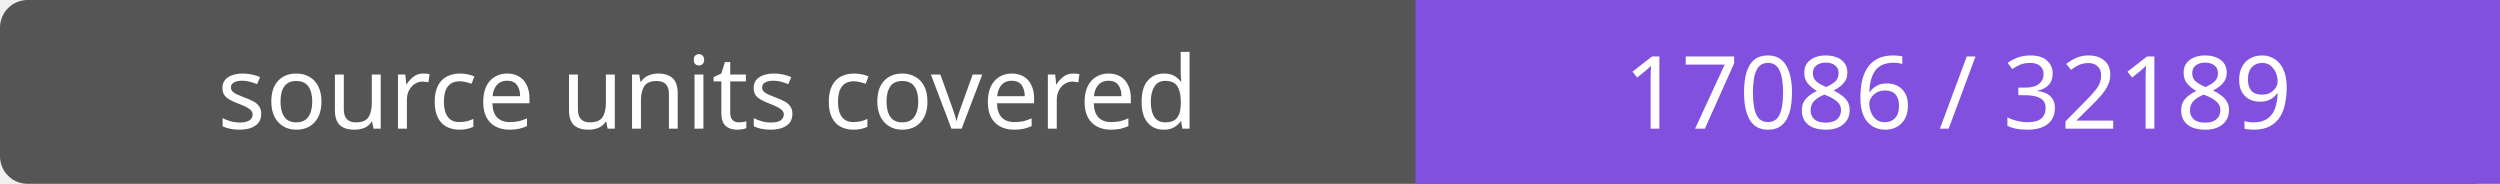
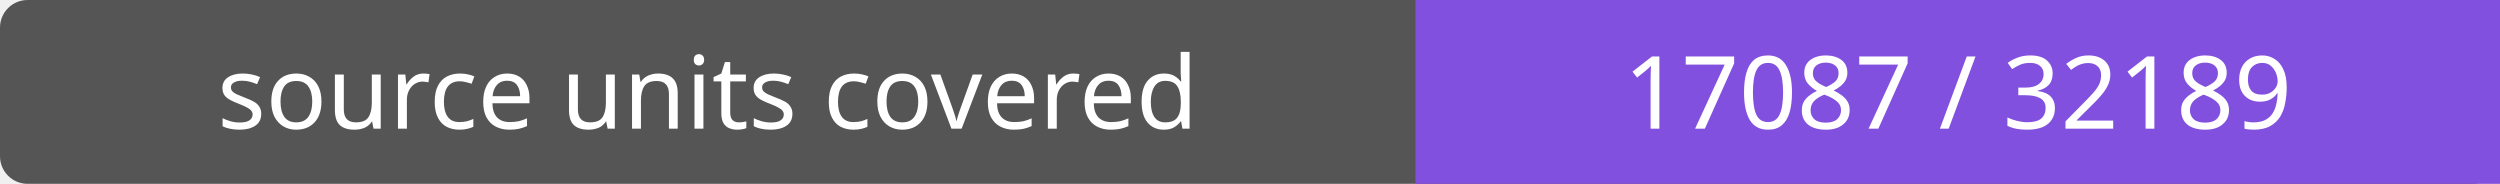
- <svg xmlns="http://www.w3.org/2000/svg" width="272" height="20" role="img" aria-label="source units covered: 17086 / 32189">
+ <svg xmlns="http://www.w3.org/2000/svg" width="272" height="20" role="img" aria-label="source units covered: 17087 / 32189">
  <rect width="272" height="20" rx="3" fill="#555" />
  <path fill="#8250df" d="M154 0h118v20H154z" />
  <g fill="#fff" text-anchor="middle" font-family="Verdana,sans-serif" font-size="11">
    <text x="77.0" y="14">source units covered</text>
-     <text x="213.0" y="14">17086 / 32189</text>
+     <text x="213.0" y="14">17087 / 32189</text>
  </g>
</svg>
